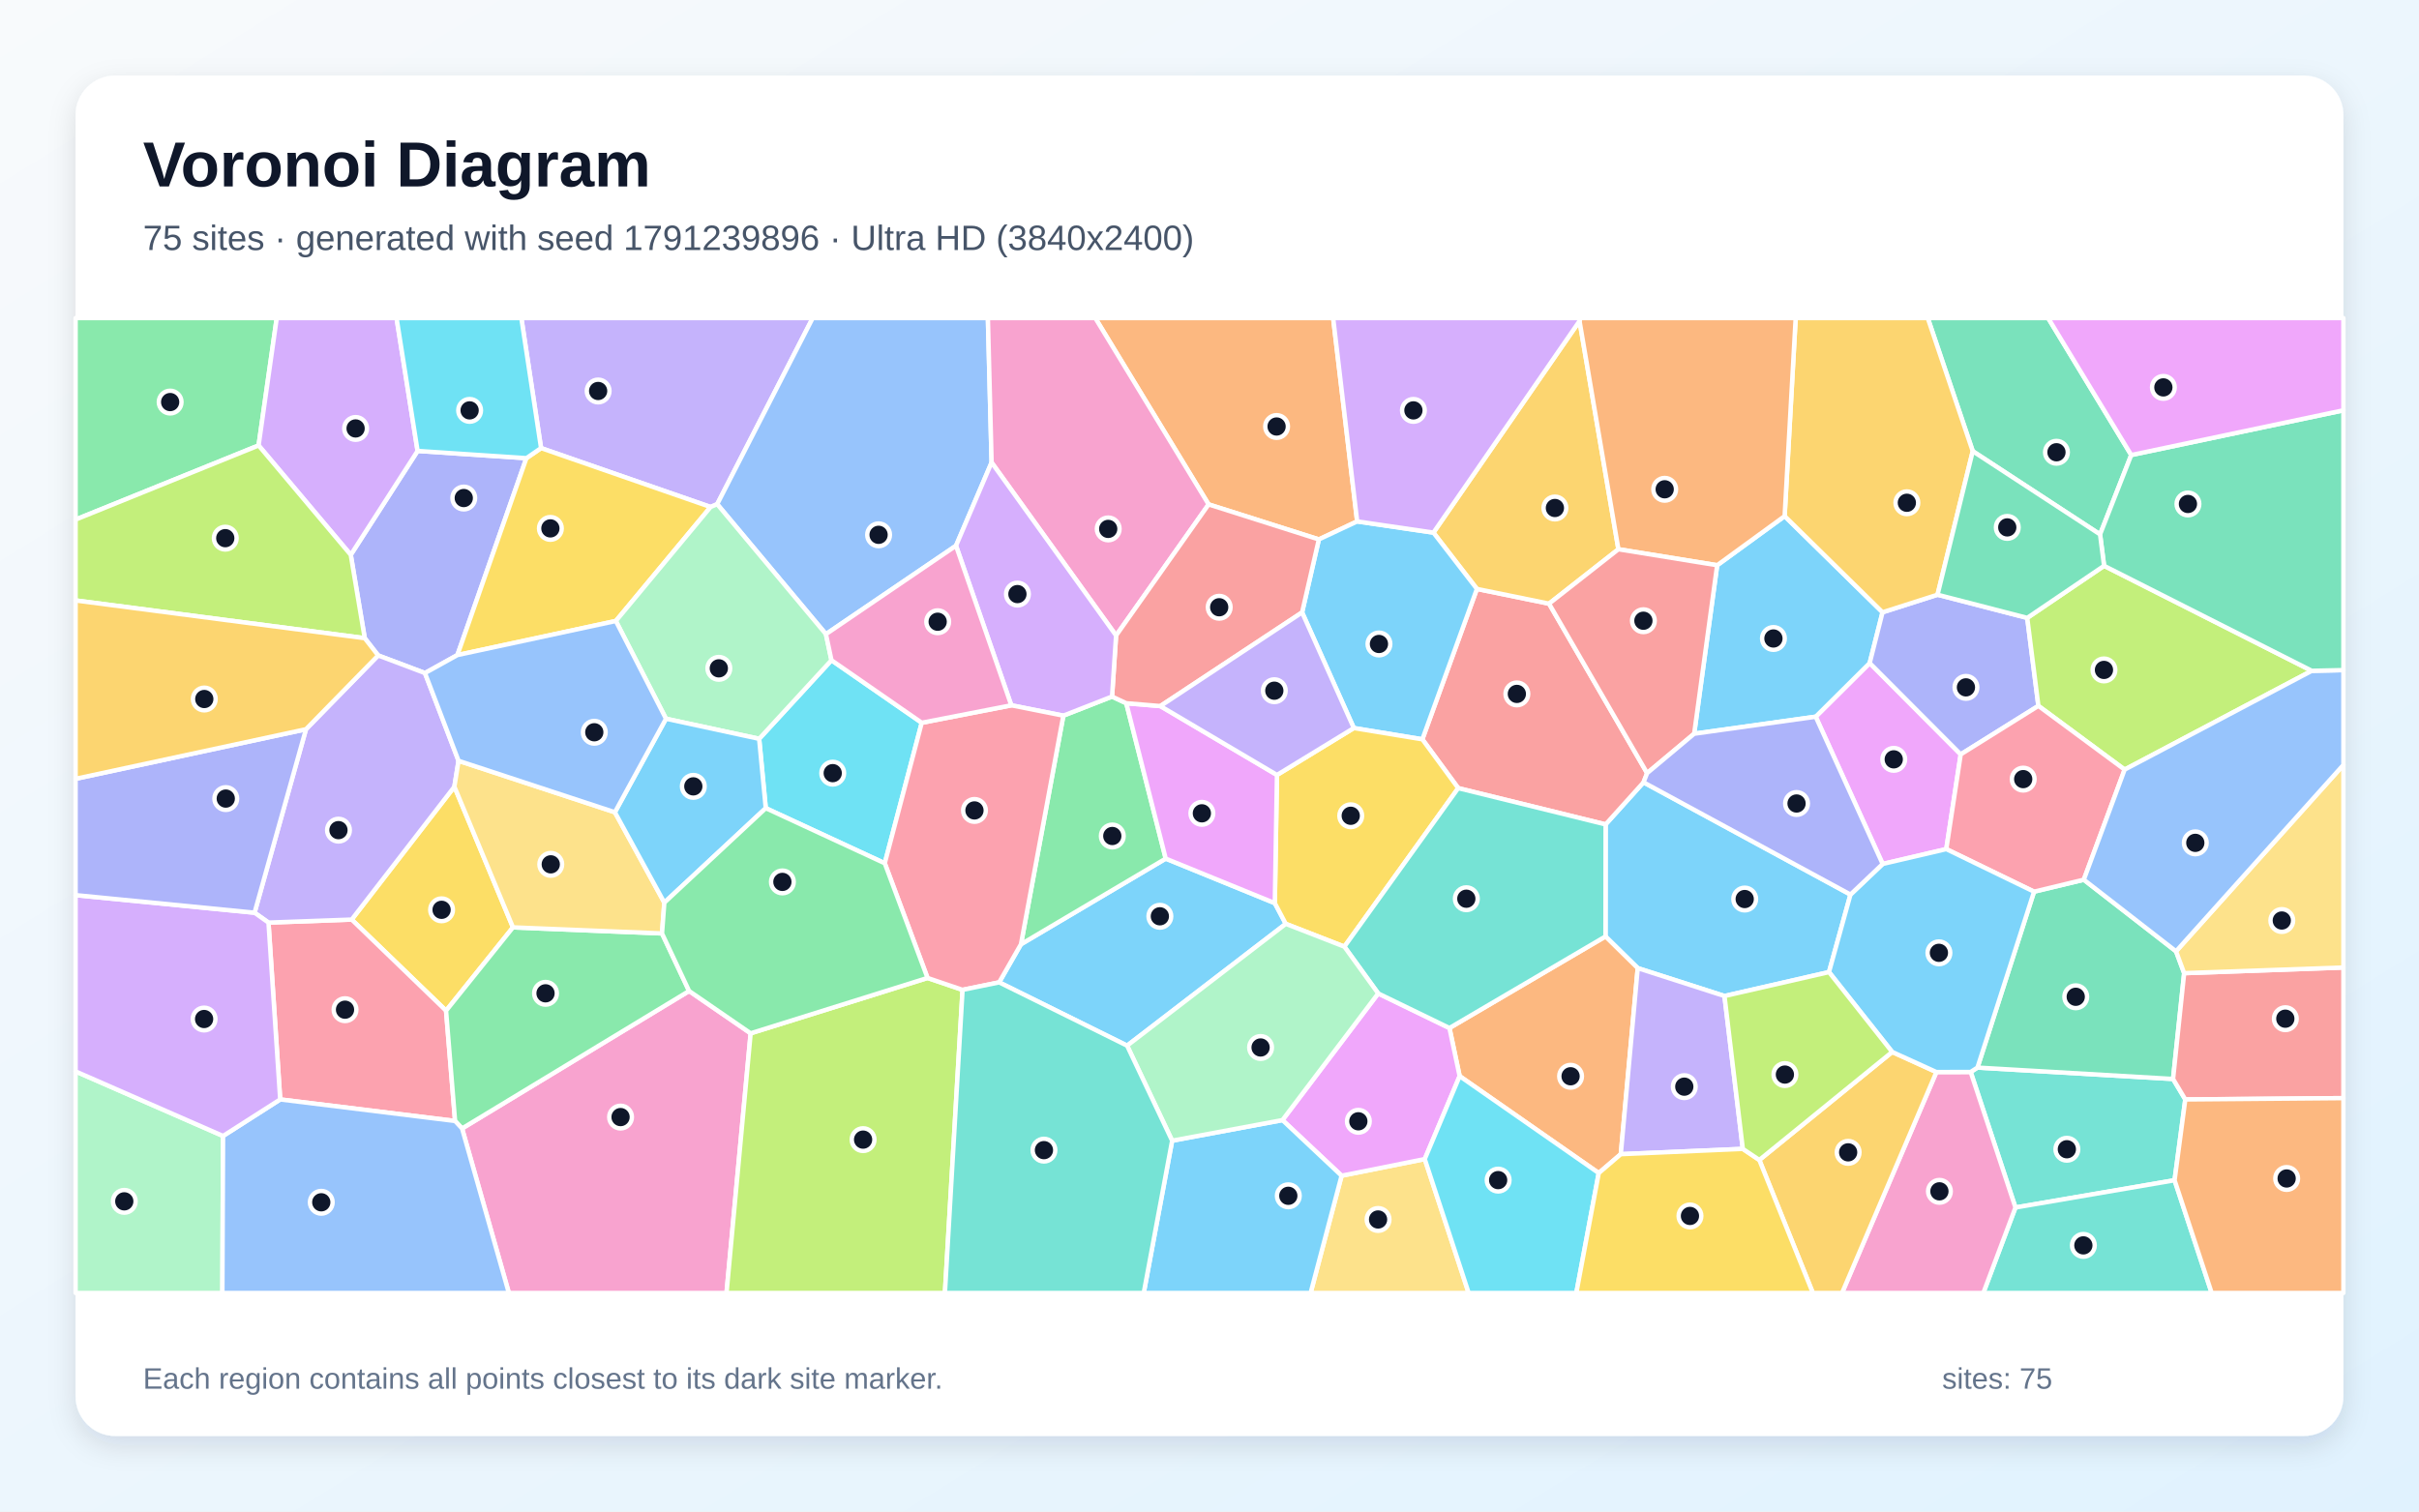
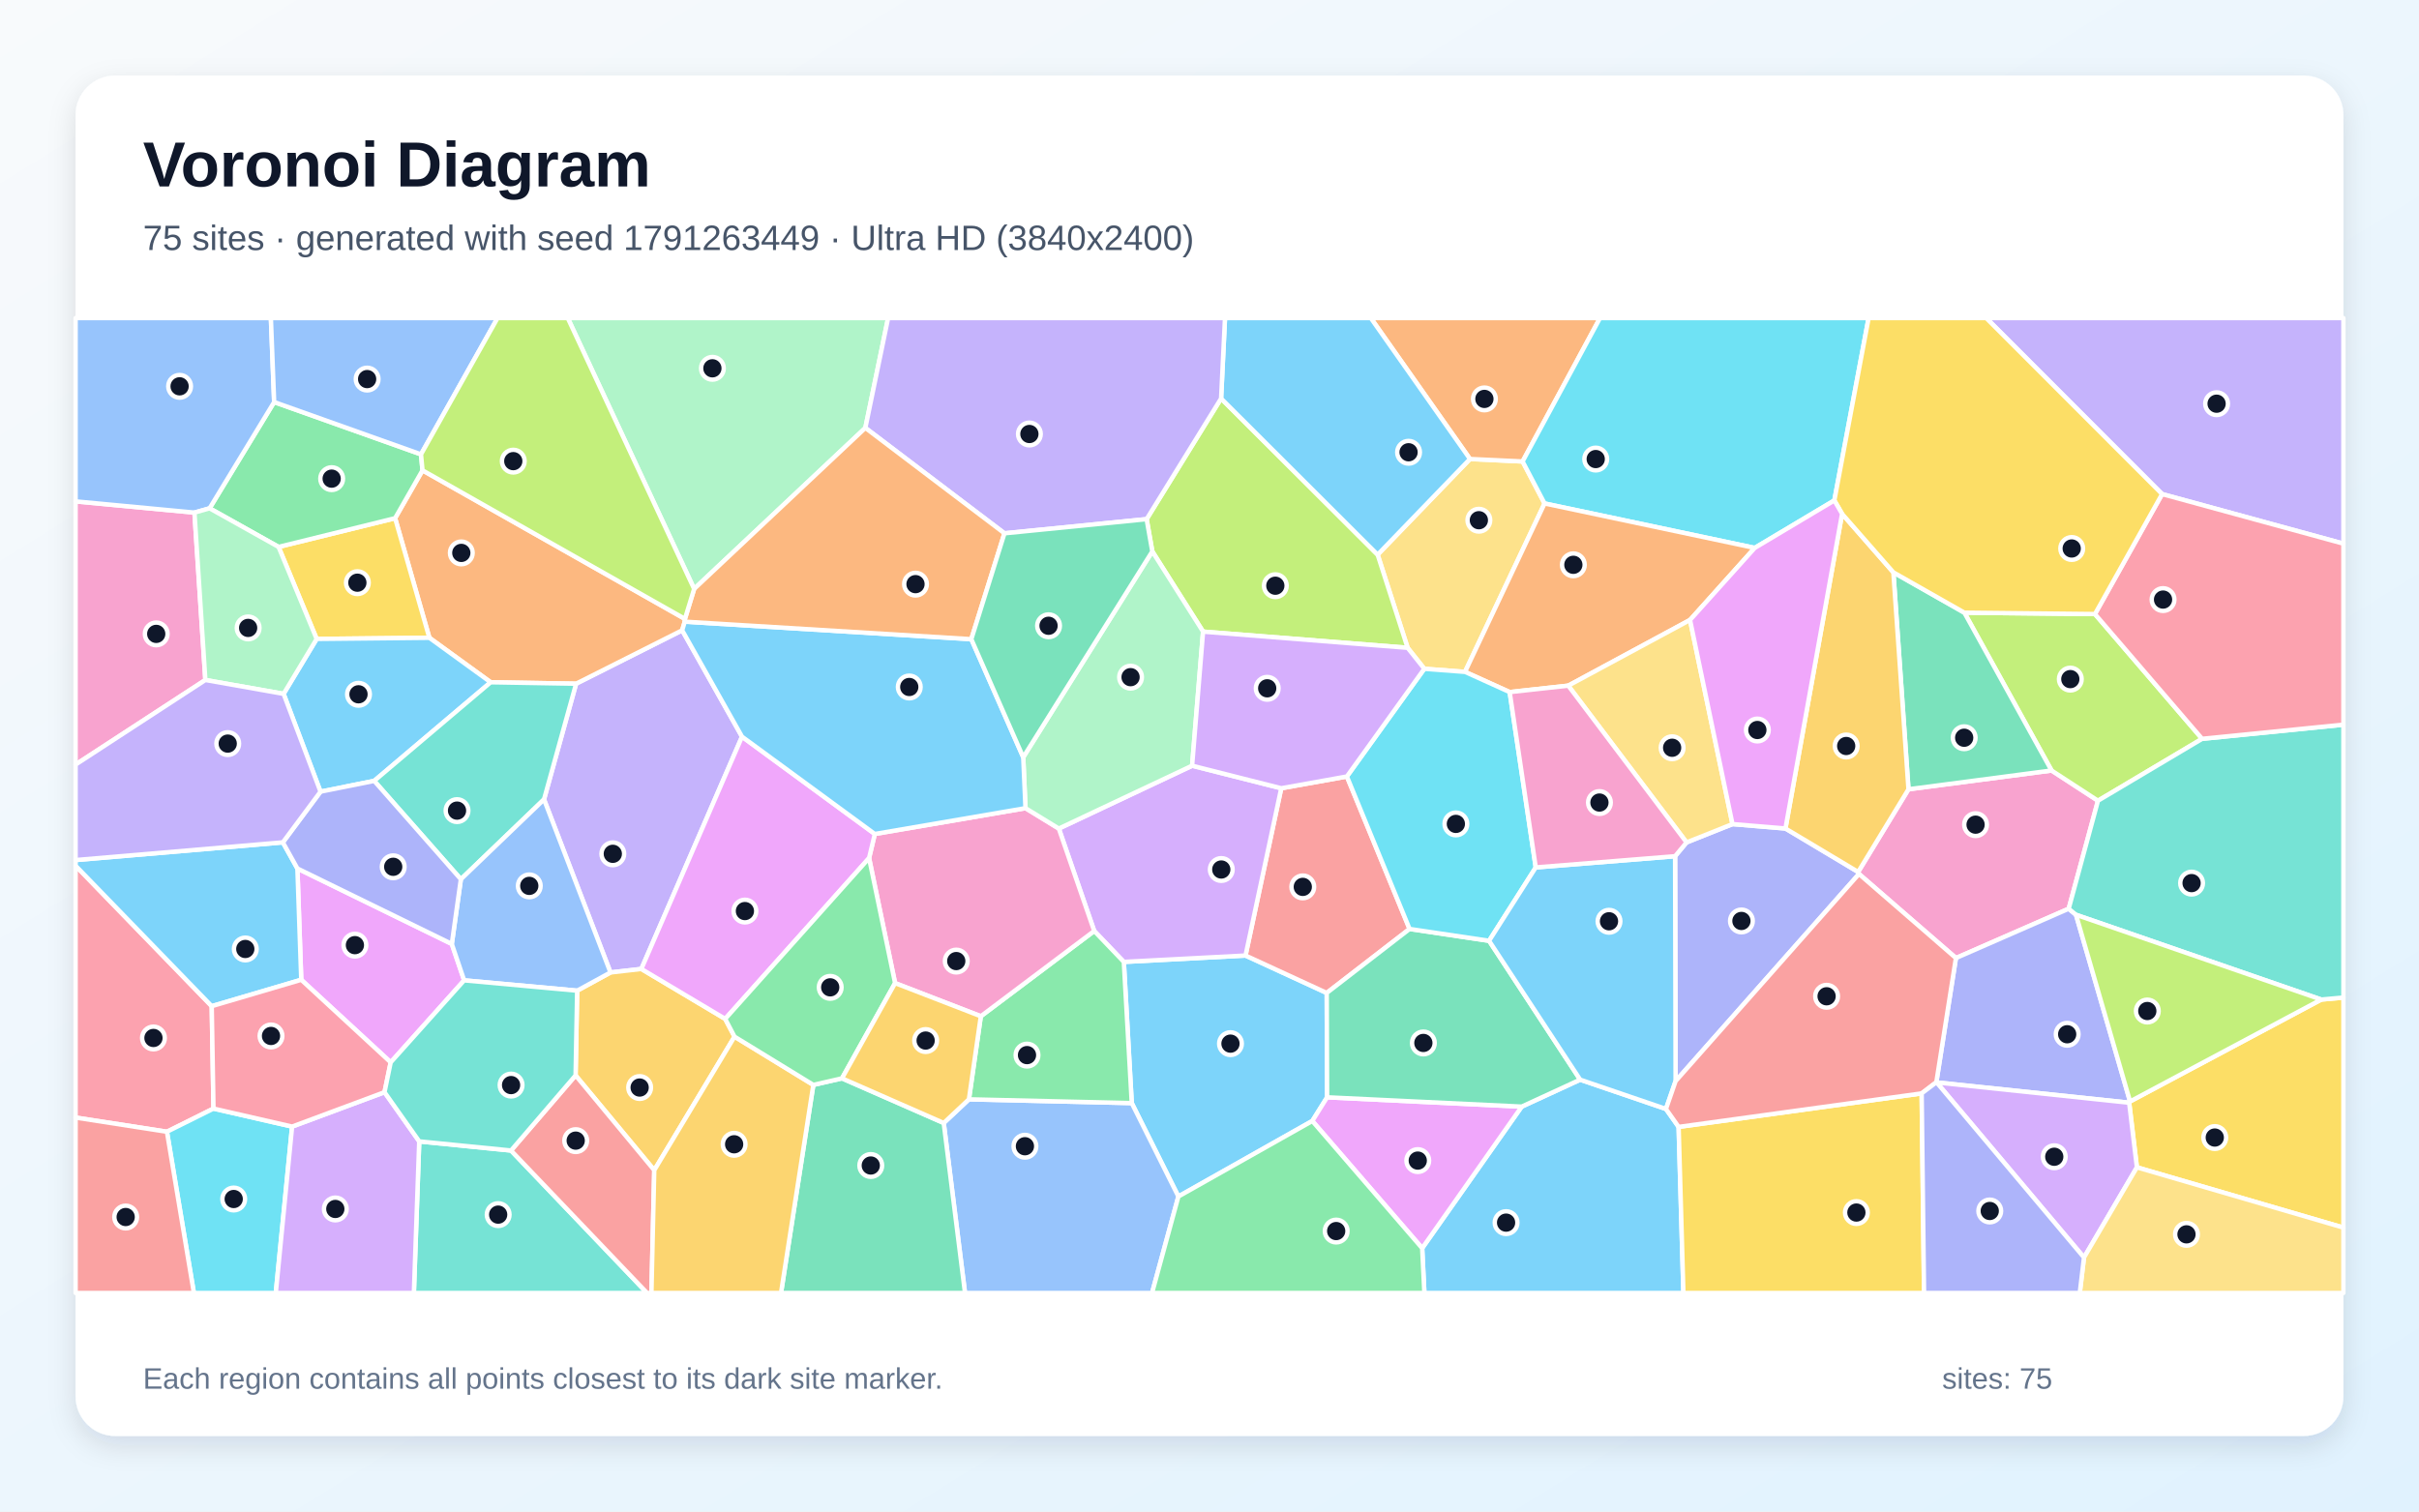
<svg xmlns="http://www.w3.org/2000/svg" width="3840" height="2400" viewBox="0 0 3840 2400" role="img" aria-labelledby="title description">
  <defs>
    <linearGradient id="background" x1="0" y1="0" x2="1" y2="1">
      <stop stop-color="#F8FAFC" />
      <stop offset="1" stop-color="#E0F2FE" />
    </linearGradient>
    <filter id="shadow" x="-5%" y="-5%" width="110%" height="110%">
      <feDropShadow dx="0" dy="15" stdDeviation="22" flood-color="#0F172A" flood-opacity=".12" />
    </filter>
  </defs>
  <rect width="3840" height="2400" fill="url(#background)" />
  <rect x="120" y="120" width="3600" height="2160" rx="63" fill="#FFFFFF" filter="url(#shadow)" />
  <g font-family="Arial, sans-serif">
    <text x="227" y="296" font-size="101" font-weight="700" fill="#0F172A">Voronoi Diagram</text>
-     <text x="227" y="397" font-size="56" fill="#475569">75 sites · generated with seed 1791239896 · Ultra HD (3840x2400)</text>
+     <text x="227" y="397" font-size="56" fill="#475569">75 sites · generated with seed 1791263449 · Ultra HD (3840x2400)</text>
  </g>
  <g stroke="#FFFFFF" stroke-width="7" stroke-linejoin="round">
-     <polygon points="2937.5,1420.4 2903.4,1543.5 2737.5,1581.5 2599.8,1537.2 2548.6,1486.9 2548.8,1309.0 2609.0,1242.2" fill="#38BDF8" fill-opacity="0.65" />
-     <polygon points="1138.5,800.5 1128.0,805.0 858.9,711.5 827.6,505.0 1290.1,505.0" fill="#A78BFA" fill-opacity="0.65" />
-     <polygon points="733.5,1791.8 1093.9,1573.5 1191.6,1640.7 1153.3,2053.0 807.8,2053.0" fill="#F472B6" fill-opacity="0.65" />
-     <polygon points="2154.4,827.9 2093.6,856.5 1918.6,800.9 1738.7,505.0 2116.3,505.0" fill="#FB923C" fill-opacity="0.65" />
-     <polygon points="814.3,1472.5 708.1,1604.8 558.3,1460.1 721.3,1249.1" fill="#FACC15" fill-opacity="0.65" />
-     <polygon points="410.5,707.3 120.0,825.0 120.0,505.0 439.3,505.0" fill="#4ADE80" fill-opacity="0.65" />
-     <polygon points="3469.0,1745.7 3452.0,1874.0 3199.4,1917.3 3128.3,1702.1 3139.1,1695.1 3449.6,1713.2" fill="#2DD4BF" fill-opacity="0.65" />
-     <polygon points="1574.1,734.3 1517.6,866.5 1311.1,1006.9 1138.5,800.5 1290.1,505.0 1568.2,505.0" fill="#60A5FA" fill-opacity="0.65" />
-     <polygon points="2882.3,1138.0 2968.0,1052.8 3112.5,1197.8 3089.6,1348.2 2988.6,1371.8" fill="#E879F9" fill-opacity="0.65" />
-     <polygon points="3383.2,722.5 3333.7,848.5 3131.6,716.4 3060.2,505.0 3251.3,505.0" fill="#34D399" fill-opacity="0.65" />
-     <polygon points="2314.8,1251.4 2257.9,1173.9 2344.5,935.1 2459.0,958.5 2614.7,1227.6 2609.0,1242.2 2548.8,1309.0" fill="#F87171" fill-opacity="0.65" />
-     <polygon points="835.6,727.5 726.1,1040.1 674.6,1068.7 600.3,1040.7 579.0,1013.3 556.8,881.0 662.9,716.0" fill="#818CF8" fill-opacity="0.65" />
-     <polygon points="2507.4,509.7 2569.1,872.1 2459.0,958.5 2344.5,935.1 2275.5,845.7" fill="#FBBF24" fill-opacity="0.65" />
-     <polygon points="1191.6,1640.7 1472.4,1552.8 1528.0,1571.7 1500.0,2053.0 1153.3,2053.0" fill="#A3E635" fill-opacity="0.65" />
-     <polygon points="662.9,716.0 556.8,881.0 410.5,707.3 439.3,505.0 629.5,505.0" fill="#C084FC" fill-opacity="0.65" />
-     <polygon points="444.8,1745.7 426.2,1464.9 558.3,1460.1 708.1,1604.8 722.4,1779.9" fill="#FB7185" fill-opacity="0.65" />
-     <polygon points="1463.2,1147.6 1404.5,1370.7 1215.6,1283.2 1205.1,1173.1 1319.9,1048.3" fill="#22D3EE" fill-opacity="0.65" />
-     <polygon points="120.0,1701.2 354.1,1803.7 353.0,2053.0 120.0,2053.0" fill="#86EFAC" fill-opacity="0.65" />
-     <polygon points="2129.7,1866.8 2261.7,1840.4 2331.4,2053.0 2080.5,2053.0" fill="#FCD34D" fill-opacity="0.65" />
-     <polygon points="2149.1,1156.0 2067.0,972.4 2093.6,856.5 2154.4,827.9 2275.5,845.7 2344.5,935.1 2257.9,1173.9" fill="#38BDF8" fill-opacity="0.65" />
-     <polygon points="2689.4,1165.0 2725.9,897.5 2833.0,819.5 2988.4,972.2 2968.0,1052.8 2882.3,1138.0" fill="#38BDF8" fill-opacity="0.65" />
-     <polygon points="485.7,1157.9 600.3,1040.7 674.6,1068.7 727.9,1208.0 721.3,1249.1 558.3,1460.1 426.2,1464.9 404.1,1449.2" fill="#A78BFA" fill-opacity="0.65" />
-     <polygon points="1771.7,1009.1 1574.1,734.3 1568.2,505.0 1738.7,505.0 1918.6,800.9" fill="#F472B6" fill-opacity="0.65" />
-     <polygon points="2572.9,1832.6 2537.9,1862.6 2317.1,1708.7 2300.9,1632.3 2548.6,1486.9 2599.8,1537.2" fill="#FB923C" fill-opacity="0.65" />
-     <polygon points="977.6,986.0 726.1,1040.1 835.6,727.5 858.9,711.5 1128.0,805.0" fill="#FACC15" fill-opacity="0.65" />
-     <polygon points="722.4,1779.9 708.1,1604.8 814.3,1472.5 1050.9,1482.1 1093.9,1573.5 733.5,1791.8" fill="#4ADE80" fill-opacity="0.65" />
-     <polygon points="3199.4,1917.3 3452.0,1874.0 3510.9,2053.0 3148.4,2053.0" fill="#2DD4BF" fill-opacity="0.65" />
-     <polygon points="354.1,1803.7 444.8,1745.7 722.4,1779.9 733.5,1791.8 807.8,2053.0 353.0,2053.0" fill="#60A5FA" fill-opacity="0.65" />
-     <polygon points="2187.8,1577.4 2300.9,1632.3 2317.1,1708.7 2261.7,1840.4 2129.7,1866.8 2035.8,1778.5" fill="#E879F9" fill-opacity="0.65" />
-     <polygon points="3228.9,1415.8 3307.9,1396.8 3454.3,1510.5 3467.2,1545.2 3449.6,1713.2 3139.1,1695.1" fill="#34D399" fill-opacity="0.65" />
-     <polygon points="3469.0,1745.7 3449.6,1713.2 3467.2,1545.2 3720.0,1536.2 3720.0,1743.6" fill="#F87171" fill-opacity="0.65" />
-     <polygon points="3218.1,981.1 3235.8,1120.8 3112.5,1197.8 2968.0,1052.8 2988.4,972.2 3075.7,944.3" fill="#818CF8" fill-opacity="0.65" />
-     <polygon points="3131.6,716.4 3075.7,944.3 2988.4,972.2 2833.0,819.5 2850.5,505.0 3060.2,505.0" fill="#FBBF24" fill-opacity="0.65" />
-     <polygon points="3340.1,898.4 3669.8,1065.1 3372.7,1222.0 3235.8,1120.8 3218.1,981.1" fill="#A3E635" fill-opacity="0.65" />
-     <polygon points="354.1,1803.7 120.0,1701.2 120.0,1421.3 404.1,1449.2 426.2,1464.9 444.8,1745.7" fill="#C084FC" fill-opacity="0.65" />
-     <polygon points="3372.7,1222.0 3307.9,1396.8 3228.9,1415.8 3089.6,1348.2 3112.5,1197.8 3235.8,1120.8" fill="#FB7185" fill-opacity="0.65" />
-     <polygon points="2261.7,1840.4 2317.1,1708.7 2537.9,1862.6 2502.3,2053.0 2331.4,2053.0" fill="#22D3EE" fill-opacity="0.65" />
-     <polygon points="1311.1,1006.9 1319.9,1048.3 1205.1,1173.1 1057.2,1141.2 977.6,986.0 1128.0,805.0 1138.5,800.5" fill="#86EFAC" fill-opacity="0.65" />
-     <polygon points="3467.2,1545.2 3454.3,1510.5 3720.0,1214.5 3720.0,1536.2" fill="#FCD34D" fill-opacity="0.65" />
-     <polygon points="1860.7,1811.2 2035.8,1778.5 2129.7,1866.8 2080.5,2053.0 1815.6,2053.0" fill="#38BDF8" fill-opacity="0.65" />
-     <polygon points="1586.1,1559.8 1620.7,1499.3 1850.5,1363.3 2023.7,1434.0 2041.1,1466.9 1789.2,1660.3" fill="#38BDF8" fill-opacity="0.65" />
-     <polygon points="2766.6,1824.2 2572.9,1832.6 2599.8,1537.2 2737.5,1581.5" fill="#A78BFA" fill-opacity="0.65" />
-     <polygon points="3073.9,1702.2 3128.3,1702.1 3199.4,1917.3 3148.4,2053.0 2924.1,2053.0" fill="#F472B6" fill-opacity="0.65" />
-     <polygon points="3452.0,1874.0 3469.0,1745.7 3720.0,1743.6 3720.0,2053.0 3510.9,2053.0" fill="#FB923C" fill-opacity="0.65" />
-     <polygon points="2134.1,1503.1 2041.1,1466.9 2023.7,1434.0 2027.1,1230.5 2149.1,1156.0 2257.9,1173.9 2314.8,1251.4" fill="#FACC15" fill-opacity="0.65" />
-     <polygon points="1688.0,1136.3 1765.3,1106.0 1787.9,1116.6 1850.5,1363.3 1620.7,1499.3" fill="#4ADE80" fill-opacity="0.65" />
-     <polygon points="2300.9,1632.3 2187.8,1577.4 2134.1,1503.1 2314.8,1251.4 2548.8,1309.0 2548.6,1486.9" fill="#2DD4BF" fill-opacity="0.65" />
-     <polygon points="3454.3,1510.5 3307.9,1396.8 3372.7,1222.0 3669.8,1065.1 3720.0,1064.0 3720.0,1214.5" fill="#60A5FA" fill-opacity="0.65" />
-     <polygon points="1842.0,1121.1 2027.1,1230.5 2023.7,1434.0 1850.5,1363.3 1787.9,1116.6" fill="#E879F9" fill-opacity="0.65" />
-     <polygon points="3669.8,1065.1 3340.1,898.4 3333.7,848.5 3383.2,722.5 3720.0,651.5 3720.0,1064.0" fill="#34D399" fill-opacity="0.65" />
-     <polygon points="2067.0,972.4 1842.0,1121.1 1787.9,1116.6 1765.3,1106.0 1771.7,1009.1 1918.6,800.9 2093.6,856.5" fill="#F87171" fill-opacity="0.65" />
-     <polygon points="485.7,1157.9 404.1,1449.2 120.0,1421.3 120.0,1236.6" fill="#818CF8" fill-opacity="0.65" />
-     <polygon points="2792.8,1841.8 3003.7,1670.3 3073.9,1702.2 2924.1,2053.0 2877.8,2053.0" fill="#FBBF24" fill-opacity="0.65" />
-     <polygon points="556.8,881.0 579.0,1013.3 120.0,953.4 120.0,825.0 410.5,707.3" fill="#A3E635" fill-opacity="0.65" />
-     <polygon points="1771.7,1009.1 1765.3,1106.0 1688.0,1136.3 1605.4,1119.9 1517.6,866.5 1574.1,734.3" fill="#C084FC" fill-opacity="0.65" />
-     <polygon points="1605.4,1119.9 1688.0,1136.3 1620.7,1499.3 1586.1,1559.8 1528.0,1571.7 1472.4,1552.8 1404.5,1370.7 1463.2,1147.6" fill="#FB7185" fill-opacity="0.65" />
-     <polygon points="835.6,727.5 662.9,716.0 629.5,505.0 827.6,505.0 858.9,711.5" fill="#22D3EE" fill-opacity="0.65" />
-     <polygon points="2134.1,1503.1 2187.8,1577.4 2035.8,1778.5 1860.7,1811.2 1789.2,1660.3 2041.1,1466.9" fill="#86EFAC" fill-opacity="0.65" />
-     <polygon points="727.9,1208.0 976.1,1289.7 1054.6,1433.2 1050.9,1482.1 814.3,1472.5 721.3,1249.1" fill="#FCD34D" fill-opacity="0.65" />
-     <polygon points="3228.9,1415.8 3139.1,1695.1 3128.3,1702.1 3073.9,1702.2 3003.7,1670.3 2903.4,1543.5 2937.5,1420.4 2988.6,1371.8 3089.6,1348.2" fill="#38BDF8" fill-opacity="0.65" />
-     <polygon points="1057.2,1141.2 1205.1,1173.1 1215.6,1283.2 1054.6,1433.2 976.1,1289.7" fill="#38BDF8" fill-opacity="0.65" />
-     <polygon points="2027.1,1230.5 1842.0,1121.1 2067.0,972.4 2149.1,1156.0" fill="#A78BFA" fill-opacity="0.65" />
-     <polygon points="1605.4,1119.9 1463.2,1147.6 1319.9,1048.3 1311.1,1006.9 1517.6,866.5" fill="#F472B6" fill-opacity="0.65" />
-     <polygon points="2833.0,819.5 2725.9,897.5 2569.1,872.1 2507.4,509.7 2508.9,505.0 2850.5,505.0" fill="#FB923C" fill-opacity="0.65" />
-     <polygon points="2537.9,1862.6 2572.9,1832.6 2766.6,1824.2 2792.8,1841.8 2877.8,2053.0 2502.3,2053.0" fill="#FACC15" fill-opacity="0.65" />
-     <polygon points="1054.6,1433.2 1215.6,1283.2 1404.5,1370.7 1472.4,1552.8 1191.6,1640.7 1093.9,1573.5 1050.9,1482.1" fill="#4ADE80" fill-opacity="0.65" />
-     <polygon points="1528.0,1571.7 1586.1,1559.8 1789.2,1660.3 1860.7,1811.2 1815.6,2053.0 1500.0,2053.0" fill="#2DD4BF" fill-opacity="0.65" />
-     <polygon points="977.6,986.0 1057.2,1141.2 976.1,1289.7 727.9,1208.0 674.6,1068.7 726.1,1040.1" fill="#60A5FA" fill-opacity="0.65" />
-     <polygon points="3383.2,722.5 3251.3,505.0 3720.0,505.0 3720.0,651.5" fill="#E879F9" fill-opacity="0.65" />
-     <polygon points="3340.1,898.4 3218.1,981.1 3075.7,944.3 3131.6,716.4 3333.7,848.5" fill="#34D399" fill-opacity="0.65" />
-     <polygon points="2614.7,1227.6 2459.0,958.5 2569.1,872.1 2725.9,897.5 2689.4,1165.0" fill="#F87171" fill-opacity="0.65" />
-     <polygon points="2614.7,1227.6 2689.4,1165.0 2882.3,1138.0 2988.6,1371.8 2937.5,1420.4 2609.0,1242.2" fill="#818CF8" fill-opacity="0.65" />
-     <polygon points="579.0,1013.3 600.3,1040.7 485.7,1157.9 120.0,1236.6 120.0,953.4" fill="#FBBF24" fill-opacity="0.65" />
-     <polygon points="3003.7,1670.3 2792.8,1841.8 2766.6,1824.2 2737.5,1581.5 2903.4,1543.5" fill="#A3E635" fill-opacity="0.65" />
-     <polygon points="2507.4,509.7 2275.5,845.7 2154.4,827.9 2116.3,505.0 2508.9,505.0" fill="#C084FC" fill-opacity="0.65" />
+     <polygon points="2106.7,1742.3 2083.2,1779.9 1870.6,1899.8 1796.6,1751.5 1784.0,1527.3 1977.2,1517.2 2106.1,1576.6" fill="#38BDF8" fill-opacity="0.65" />
+     <polygon points="1177.9,1169.7 1018.1,1538.5 969.1,1544.1 863.6,1269.3 914.5,1085.6 1082.9,1000.8" fill="#A78BFA" fill-opacity="0.65" />
+     <polygon points="2951.0,1387.7 2949.7,1384.5 3029.6,1253.2 3256.7,1223.4 3330.4,1271.4 3283.9,1442.9 3104.9,1521.2" fill="#F472B6" fill-opacity="0.65" />
+     <polygon points="1087.3,982.7 1087.0,987.1 1082.9,1000.8 914.5,1085.6 778.9,1083.3 681.6,1012.7 627.2,822.8 670.7,746.8" fill="#FB923C" fill-opacity="0.65" />
+     <polygon points="442.2,868.4 627.2,822.8 681.6,1012.7 502.7,1014.5" fill="#FACC15" fill-opacity="0.65" />
+     <polygon points="668.3,721.4 670.7,746.8 627.2,822.8 442.2,868.4 332.7,807.1 435.2,638.4" fill="#4ADE80" fill-opacity="0.65" />
+     <polygon points="665.5,1812.3 811.2,1826.8 1027.2,2053.0 657.0,2053.0" fill="#2DD4BF" fill-opacity="0.65" />
+     <polygon points="1498.1,1783.1 1538.1,1745.5 1796.6,1751.5 1870.6,1899.8 1828.8,2053.0 1531.9,2053.0" fill="#60A5FA" fill-opacity="0.65" />
+     <polygon points="717.2,1498.8 736.8,1556.6 620.2,1686.8 478.2,1555.7 472.1,1379.0" fill="#E879F9" fill-opacity="0.65" />
+     <polygon points="1291.1,1722.6 1336.6,1712.2 1498.1,1783.1 1531.9,2053.0 1239.8,2053.0" fill="#34D399" fill-opacity="0.65" />
+     <polygon points="2138.1,1232.9 2237.6,1475.0 2106.1,1576.6 1977.2,1517.2 2033.9,1251.6" fill="#F87171" fill-opacity="0.65" />
+     <polygon points="3074.3,1718.7 3073.8,1718.4 3104.9,1521.2 3283.9,1442.9 3295.5,1452.5 3381.3,1748.9 3379.9,1750.9" fill="#818CF8" fill-opacity="0.65" />
+     <polygon points="1166.0,1646.0 1038.6,1858.1 913.7,1707.5 916.2,1573.0 969.1,1544.1 1018.1,1538.5 1151.2,1617.8" fill="#FBBF24" fill-opacity="0.65" />
+     <polygon points="3325.6,975.0 3495.7,1173.1 3330.4,1271.4 3256.7,1223.4 3118.3,972.8" fill="#A3E635" fill-opacity="0.65" />
+     <polygon points="1680.8,1315.6 1892.4,1215.8 2033.9,1251.6 1977.2,1517.2 1784.0,1527.3 1737.0,1478.2" fill="#C084FC" fill-opacity="0.65" />
+     <polygon points="336.1,1597.6 338.9,1760.2 265.0,1797.0 120.0,1774.5 120.0,1374.6" fill="#FB7185" fill-opacity="0.65" />
+     <polygon points="265.0,1797.0 338.9,1760.2 463.7,1788.8 437.8,2053.0 307.8,2053.0" fill="#22D3EE" fill-opacity="0.65" />
+     <polygon points="1373.7,679.4 1101.9,935.1 901.3,505.0 1409.8,505.0" fill="#86EFAC" fill-opacity="0.65" />
+     <polygon points="2261.0,1061.9 2234.5,1028.6 2186.9,880.7 2333.5,728.8 2417.0,732.7 2451.9,799.4 2325.6,1066.8" fill="#FCD34D" fill-opacity="0.65" />
+     <polygon points="2257.6,1981.9 2415.6,1757.1 2508.4,1714.3 2644.6,1760.8 2664.7,1789.3 2672.3,2053.0 2261.1,2053.0" fill="#38BDF8" fill-opacity="0.65" />
+     <polygon points="594.0,1239.9 508.8,1257.0 450.2,1101.7 502.7,1014.5 681.6,1012.7 778.9,1083.3" fill="#38BDF8" fill-opacity="0.65" />
+     <polygon points="3432.2,784.5 3153.0,505.0 3720.0,505.0 3720.0,863.2" fill="#A78BFA" fill-opacity="0.65" />
+     <polygon points="326.0,1079.7 120.0,1214.0 120.0,796.1 308.7,813.9" fill="#F472B6" fill-opacity="0.65" />
+     <polygon points="2417.0,732.7 2333.5,728.8 2176.1,505.0 2539.9,505.0" fill="#FB923C" fill-opacity="0.65" />
+     <polygon points="3392.2,1853.5 3379.9,1750.9 3381.3,1748.9 3684.8,1587.1 3720.0,1583.9 3720.0,1949.2" fill="#FACC15" fill-opacity="0.65" />
+     <polygon points="1538.1,1745.5 1557.0,1613.6 1737.0,1478.2 1784.0,1527.3 1796.6,1751.5" fill="#4ADE80" fill-opacity="0.65" />
+     <polygon points="3684.8,1587.1 3295.5,1452.5 3283.9,1442.9 3330.4,1271.4 3495.7,1173.1 3720.0,1150.6 3720.0,1583.9" fill="#2DD4BF" fill-opacity="0.65" />
+     <polygon points="435.2,638.4 332.7,807.1 308.7,813.9 120.0,796.1 120.0,505.0 430.0,505.0" fill="#60A5FA" fill-opacity="0.65" />
+     <polygon points="2083.2,1779.9 2106.7,1742.3 2415.6,1757.1 2257.6,1981.9" fill="#E879F9" fill-opacity="0.65" />
+     <polygon points="3005.6,908.8 3118.3,972.8 3256.7,1223.4 3029.6,1253.2" fill="#34D399" fill-opacity="0.65" />
+     <polygon points="811.2,1826.8 913.7,1707.5 1038.6,1858.1 1034.1,2053.0 1027.2,2053.0" fill="#F87171" fill-opacity="0.65" />
+     <polygon points="2659.9,1716.6 2659.1,1359.5 2677.3,1337.6 2750.2,1308.5 2834.3,1315.5 2949.7,1384.5 2951.0,1387.7" fill="#818CF8" fill-opacity="0.65" />
+     <polygon points="2834.3,1315.5 2924.2,815.9 3005.6,908.8 3029.6,1253.2 2949.7,1384.5" fill="#FBBF24" fill-opacity="0.65" />
+     <polygon points="1909.8,1002.9 1829.2,875.5 1820.2,824.3 1938.4,632.7 2186.9,880.7 2234.5,1028.6" fill="#A3E635" fill-opacity="0.65" />
+     <polygon points="3074.3,1718.7 3379.9,1750.9 3392.2,1853.5 3308.2,1996.7" fill="#C084FC" fill-opacity="0.65" />
+     <polygon points="3495.7,1173.1 3325.6,975.0 3432.2,784.5 3720.0,863.2 3720.0,1150.6" fill="#FB7185" fill-opacity="0.65" />
+     <polygon points="2911.9,794.6 2785.5,870.0 2451.9,799.4 2417.0,732.7 2539.9,505.0 2966.3,505.0" fill="#22D3EE" fill-opacity="0.65" />
+     <polygon points="450.2,1101.7 326.0,1079.7 308.7,813.9 332.7,807.1 442.2,868.4 502.7,1014.5" fill="#86EFAC" fill-opacity="0.65" />
+     <polygon points="3308.2,1996.7 3392.2,1853.5 3720.0,1949.2 3720.0,2053.0 3301.5,2053.0" fill="#FCD34D" fill-opacity="0.65" />
+     <polygon points="336.1,1597.6 120.0,1374.6 120.0,1365.6 449.0,1337.5 472.1,1379.0 478.2,1555.7" fill="#38BDF8" fill-opacity="0.65" />
+     <polygon points="2333.5,728.8 2186.9,880.7 1938.4,632.7 1944.6,505.0 2176.1,505.0" fill="#38BDF8" fill-opacity="0.65" />
+     <polygon points="1938.4,632.7 1820.2,824.3 1594.5,846.8 1373.7,679.4 1409.8,505.0 1944.6,505.0" fill="#A78BFA" fill-opacity="0.65" />
+     <polygon points="1557.0,1613.6 1420.9,1561.0 1379.6,1362.5 1388.7,1324.2 1627.9,1283.2 1680.8,1315.6 1737.0,1478.2" fill="#F472B6" fill-opacity="0.65" />
+     <polygon points="2785.5,870.0 2682.8,984.4 2489.5,1088.7 2396.5,1098.9 2325.6,1066.8 2451.9,799.4" fill="#FB923C" fill-opacity="0.65" />
+     <polygon points="3432.2,784.5 3325.6,975.0 3118.3,972.8 3005.6,908.8 2924.2,815.9 2911.9,794.6 2966.3,505.0 3153.0,505.0" fill="#FACC15" fill-opacity="0.65" />
+     <polygon points="1870.6,1899.8 2083.2,1779.9 2257.6,1981.9 2261.1,2053.0 1828.8,2053.0" fill="#4ADE80" fill-opacity="0.65" />
+     <polygon points="731.6,1396.1 594.0,1239.9 778.9,1083.3 914.5,1085.6 863.6,1269.3" fill="#2DD4BF" fill-opacity="0.65" />
+     <polygon points="916.2,1573.0 736.8,1556.6 717.2,1498.8 731.6,1396.1 863.6,1269.3 969.1,1544.1" fill="#60A5FA" fill-opacity="0.65" />
+     <polygon points="1388.7,1324.2 1379.6,1362.5 1151.2,1617.8 1018.1,1538.5 1177.9,1169.7" fill="#E879F9" fill-opacity="0.65" />
+     <polygon points="2363.8,1493.8 2508.4,1714.3 2415.6,1757.1 2106.7,1742.3 2106.1,1576.6 2237.6,1475.0" fill="#34D399" fill-opacity="0.65" />
+     <polygon points="120.0,1774.5 265.0,1797.0 307.8,2053.0 120.0,2053.0" fill="#F87171" fill-opacity="0.65" />
+     <polygon points="717.2,1498.8 472.1,1379.0 449.0,1337.5 508.8,1257.0 594.0,1239.9 731.6,1396.1" fill="#818CF8" fill-opacity="0.65" />
+     <polygon points="1038.6,1858.1 1166.0,1646.0 1291.1,1722.6 1239.8,2053.0 1034.1,2053.0" fill="#FBBF24" fill-opacity="0.65" />
+     <polygon points="3684.8,1587.1 3381.3,1748.9 3295.5,1452.5" fill="#A3E635" fill-opacity="0.65" />
+     <polygon points="463.7,1788.8 610.4,1734.2 665.5,1812.3 657.0,2053.0 437.8,2053.0" fill="#C084FC" fill-opacity="0.65" />
+     <polygon points="610.4,1734.2 463.7,1788.8 338.9,1760.2 336.1,1597.6 478.2,1555.7 620.2,1686.8" fill="#FB7185" fill-opacity="0.65" />
+     <polygon points="2396.5,1098.9 2437.9,1377.3 2363.8,1493.8 2237.6,1475.0 2138.1,1232.9 2261.0,1061.9 2325.6,1066.8" fill="#22D3EE" fill-opacity="0.65" />
+     <polygon points="1624.3,1202.4 1829.2,875.5 1909.8,1002.9 1892.4,1215.8 1680.8,1315.6 1627.9,1283.2" fill="#86EFAC" fill-opacity="0.65" />
+     <polygon points="2489.5,1088.7 2682.8,984.4 2750.2,1308.5 2677.3,1337.6" fill="#FCD34D" fill-opacity="0.65" />
+     <polygon points="2437.9,1377.3 2659.1,1359.5 2659.9,1716.6 2644.6,1760.8 2508.4,1714.3 2363.8,1493.8" fill="#38BDF8" fill-opacity="0.65" />
+     <polygon points="1541.9,1014.9 1624.3,1202.4 1627.9,1283.2 1388.7,1324.2 1177.9,1169.7 1082.9,1000.8 1087.0,987.1" fill="#38BDF8" fill-opacity="0.65" />
+     <polygon points="326.0,1079.7 450.2,1101.7 508.8,1257.0 449.0,1337.5 120.0,1365.6 120.0,1214.0" fill="#A78BFA" fill-opacity="0.65" />
+     <polygon points="2437.9,1377.3 2396.5,1098.9 2489.5,1088.7 2677.3,1337.6 2659.1,1359.5" fill="#F472B6" fill-opacity="0.65" />
+     <polygon points="1594.5,846.8 1541.9,1014.9 1087.0,987.1 1087.3,982.7 1101.9,935.1 1373.7,679.4" fill="#FB923C" fill-opacity="0.65" />
+     <polygon points="2664.7,1789.3 3050.5,1736.1 3054.3,2053.0 2672.3,2053.0" fill="#FACC15" fill-opacity="0.65" />
+     <polygon points="1379.6,1362.5 1420.9,1561.0 1336.6,1712.2 1291.1,1722.6 1166.0,1646.0 1151.2,1617.8" fill="#4ADE80" fill-opacity="0.65" />
+     <polygon points="916.2,1573.0 913.7,1707.5 811.2,1826.8 665.5,1812.3 610.4,1734.2 620.2,1686.8 736.8,1556.6" fill="#2DD4BF" fill-opacity="0.65" />
+     <polygon points="668.3,721.4 435.2,638.4 430.0,505.0 789.8,505.0" fill="#60A5FA" fill-opacity="0.65" />
+     <polygon points="2682.8,984.4 2785.5,870.0 2911.9,794.6 2924.2,815.9 2834.3,1315.5 2750.2,1308.5" fill="#E879F9" fill-opacity="0.65" />
+     <polygon points="1541.9,1014.9 1594.5,846.8 1820.2,824.3 1829.2,875.5 1624.3,1202.4" fill="#34D399" fill-opacity="0.65" />
+     <polygon points="3050.5,1736.1 2664.7,1789.3 2644.6,1760.8 2659.9,1716.6 2951.0,1387.7 3104.9,1521.2 3073.8,1718.4" fill="#F87171" fill-opacity="0.65" />
+     <polygon points="3050.5,1736.1 3073.8,1718.4 3074.3,1718.7 3308.2,1996.7 3301.5,2053.0 3054.3,2053.0" fill="#818CF8" fill-opacity="0.65" />
+     <polygon points="1420.9,1561.0 1557.0,1613.6 1538.1,1745.5 1498.1,1783.1 1336.6,1712.2" fill="#FBBF24" fill-opacity="0.65" />
+     <polygon points="1101.9,935.1 1087.3,982.7 670.7,746.8 668.3,721.4 789.8,505.0 901.3,505.0" fill="#A3E635" fill-opacity="0.65" />
+     <polygon points="1909.8,1002.9 2234.5,1028.6 2261.0,1061.9 2138.1,1232.9 2033.9,1251.6 1892.4,1215.8" fill="#C084FC" fill-opacity="0.65" />
  </g>
  <g>
-     <circle cx="2769.6" cy="1427.5" r="18" fill="#0F172A" stroke="#FFFFFF" stroke-width="7" />
-     <circle cx="949.5" cy="620.8" r="18" fill="#0F172A" stroke="#FFFFFF" stroke-width="7" />
-     <circle cx="985.1" cy="1773.7" r="18" fill="#0F172A" stroke="#FFFFFF" stroke-width="7" />
-     <circle cx="2026.5" cy="677.2" r="18" fill="#0F172A" stroke="#FFFFFF" stroke-width="7" />
-     <circle cx="701.0" cy="1444.6" r="18" fill="#0F172A" stroke="#FFFFFF" stroke-width="7" />
-     <circle cx="270.1" cy="638.4" r="18" fill="#0F172A" stroke="#FFFFFF" stroke-width="7" />
-     <circle cx="3281.0" cy="1824.8" r="18" fill="#0F172A" stroke="#FFFFFF" stroke-width="7" />
-     <circle cx="1394.7" cy="849.2" r="18" fill="#0F172A" stroke="#FFFFFF" stroke-width="7" />
-     <circle cx="3006.2" cy="1205.7" r="18" fill="#0F172A" stroke="#FFFFFF" stroke-width="7" />
-     <circle cx="3264.5" cy="718.1" r="18" fill="#0F172A" stroke="#FFFFFF" stroke-width="7" />
-     <circle cx="2407.9" cy="1101.8" r="18" fill="#0F172A" stroke="#FFFFFF" stroke-width="7" />
-     <circle cx="736.2" cy="790.8" r="18" fill="#0F172A" stroke="#FFFFFF" stroke-width="7" />
-     <circle cx="2468.3" cy="806.6" r="18" fill="#0F172A" stroke="#FFFFFF" stroke-width="7" />
-     <circle cx="1370.1" cy="1809.5" r="18" fill="#0F172A" stroke="#FFFFFF" stroke-width="7" />
-     <circle cx="564.5" cy="680.3" r="18" fill="#0F172A" stroke="#FFFFFF" stroke-width="7" />
-     <circle cx="547.7" cy="1603.2" r="18" fill="#0F172A" stroke="#FFFFFF" stroke-width="7" />
-     <circle cx="1321.9" cy="1227.6" r="18" fill="#0F172A" stroke="#FFFFFF" stroke-width="7" />
-     <circle cx="197.3" cy="1907.5" r="18" fill="#0F172A" stroke="#FFFFFF" stroke-width="7" />
-     <circle cx="2187.6" cy="1936.3" r="18" fill="#0F172A" stroke="#FFFFFF" stroke-width="7" />
-     <circle cx="2189.0" cy="1022.5" r="18" fill="#0F172A" stroke="#FFFFFF" stroke-width="7" />
-     <circle cx="2815.2" cy="1013.8" r="18" fill="#0F172A" stroke="#FFFFFF" stroke-width="7" />
-     <circle cx="537.3" cy="1318.1" r="18" fill="#0F172A" stroke="#FFFFFF" stroke-width="7" />
-     <circle cx="1759.2" cy="839.8" r="18" fill="#0F172A" stroke="#FFFFFF" stroke-width="7" />
-     <circle cx="2493.2" cy="1708.9" r="18" fill="#0F172A" stroke="#FFFFFF" stroke-width="7" />
-     <circle cx="873.7" cy="839.0" r="18" fill="#0F172A" stroke="#FFFFFF" stroke-width="7" />
-     <circle cx="866.0" cy="1577.2" r="18" fill="#0F172A" stroke="#FFFFFF" stroke-width="7" />
-     <circle cx="3307.2" cy="1977.4" r="18" fill="#0F172A" stroke="#FFFFFF" stroke-width="7" />
-     <circle cx="510.0" cy="1909.0" r="18" fill="#0F172A" stroke="#FFFFFF" stroke-width="7" />
-     <circle cx="2156.3" cy="1780.4" r="18" fill="#0F172A" stroke="#FFFFFF" stroke-width="7" />
-     <circle cx="3295.1" cy="1582.7" r="18" fill="#0F172A" stroke="#FFFFFF" stroke-width="7" />
-     <circle cx="3627.8" cy="1617.5" r="18" fill="#0F172A" stroke="#FFFFFF" stroke-width="7" />
-     <circle cx="3120.8" cy="1091.4" r="18" fill="#0F172A" stroke="#FFFFFF" stroke-width="7" />
-     <circle cx="3027.0" cy="798.3" r="18" fill="#0F172A" stroke="#FFFFFF" stroke-width="7" />
-     <circle cx="3339.9" cy="1063.7" r="18" fill="#0F172A" stroke="#FFFFFF" stroke-width="7" />
-     <circle cx="324.0" cy="1618.0" r="18" fill="#0F172A" stroke="#FFFFFF" stroke-width="7" />
-     <circle cx="3211.7" cy="1237.1" r="18" fill="#0F172A" stroke="#FFFFFF" stroke-width="7" />
-     <circle cx="2378.2" cy="1873.8" r="18" fill="#0F172A" stroke="#FFFFFF" stroke-width="7" />
-     <circle cx="1141.1" cy="1061.2" r="18" fill="#0F172A" stroke="#FFFFFF" stroke-width="7" />
-     <circle cx="3622.2" cy="1461.6" r="18" fill="#0F172A" stroke="#FFFFFF" stroke-width="7" />
-     <circle cx="2045.1" cy="1898.7" r="18" fill="#0F172A" stroke="#FFFFFF" stroke-width="7" />
-     <circle cx="1841.2" cy="1454.9" r="18" fill="#0F172A" stroke="#FFFFFF" stroke-width="7" />
-     <circle cx="2673.7" cy="1725.4" r="18" fill="#0F172A" stroke="#FFFFFF" stroke-width="7" />
-     <circle cx="3078.7" cy="1891.6" r="18" fill="#0F172A" stroke="#FFFFFF" stroke-width="7" />
-     <circle cx="3629.9" cy="1871.2" r="18" fill="#0F172A" stroke="#FFFFFF" stroke-width="7" />
-     <circle cx="2144.2" cy="1295.3" r="18" fill="#0F172A" stroke="#FFFFFF" stroke-width="7" />
-     <circle cx="1765.7" cy="1327.4" r="18" fill="#0F172A" stroke="#FFFFFF" stroke-width="7" />
-     <circle cx="2327.7" cy="1427.0" r="18" fill="#0F172A" stroke="#FFFFFF" stroke-width="7" />
-     <circle cx="3484.9" cy="1338.3" r="18" fill="#0F172A" stroke="#FFFFFF" stroke-width="7" />
-     <circle cx="1907.9" cy="1291.4" r="18" fill="#0F172A" stroke="#FFFFFF" stroke-width="7" />
-     <circle cx="3473.2" cy="800.2" r="18" fill="#0F172A" stroke="#FFFFFF" stroke-width="7" />
-     <circle cx="1935.4" cy="964.2" r="18" fill="#0F172A" stroke="#FFFFFF" stroke-width="7" />
-     <circle cx="358.4" cy="1268.0" r="18" fill="#0F172A" stroke="#FFFFFF" stroke-width="7" />
-     <circle cx="2933.8" cy="1829.7" r="18" fill="#0F172A" stroke="#FFFFFF" stroke-width="7" />
-     <circle cx="357.6" cy="854.5" r="18" fill="#0F172A" stroke="#FFFFFF" stroke-width="7" />
-     <circle cx="1615.1" cy="943.3" r="18" fill="#0F172A" stroke="#FFFFFF" stroke-width="7" />
-     <circle cx="1546.9" cy="1286.8" r="18" fill="#0F172A" stroke="#FFFFFF" stroke-width="7" />
-     <circle cx="745.5" cy="651.6" r="18" fill="#0F172A" stroke="#FFFFFF" stroke-width="7" />
-     <circle cx="2001.1" cy="1663.2" r="18" fill="#0F172A" stroke="#FFFFFF" stroke-width="7" />
-     <circle cx="874.3" cy="1372.4" r="18" fill="#0F172A" stroke="#FFFFFF" stroke-width="7" />
-     <circle cx="3077.9" cy="1512.9" r="18" fill="#0F172A" stroke="#FFFFFF" stroke-width="7" />
-     <circle cx="1100.6" cy="1248.6" r="18" fill="#0F172A" stroke="#FFFFFF" stroke-width="7" />
-     <circle cx="2022.9" cy="1096.7" r="18" fill="#0F172A" stroke="#FFFFFF" stroke-width="7" />
-     <circle cx="1488.5" cy="987.2" r="18" fill="#0F172A" stroke="#FFFFFF" stroke-width="7" />
-     <circle cx="2642.6" cy="776.9" r="18" fill="#0F172A" stroke="#FFFFFF" stroke-width="7" />
-     <circle cx="2682.7" cy="1930.7" r="18" fill="#0F172A" stroke="#FFFFFF" stroke-width="7" />
-     <circle cx="1242.0" cy="1400.3" r="18" fill="#0F172A" stroke="#FFFFFF" stroke-width="7" />
-     <circle cx="1657.2" cy="1826.2" r="18" fill="#0F172A" stroke="#FFFFFF" stroke-width="7" />
-     <circle cx="943.4" cy="1162.7" r="18" fill="#0F172A" stroke="#FFFFFF" stroke-width="7" />
-     <circle cx="3434.2" cy="615.1" r="18" fill="#0F172A" stroke="#FFFFFF" stroke-width="7" />
-     <circle cx="3186.4" cy="837.4" r="18" fill="#0F172A" stroke="#FFFFFF" stroke-width="7" />
-     <circle cx="2608.8" cy="985.6" r="18" fill="#0F172A" stroke="#FFFFFF" stroke-width="7" />
-     <circle cx="2851.9" cy="1275.8" r="18" fill="#0F172A" stroke="#FFFFFF" stroke-width="7" />
-     <circle cx="324.3" cy="1109.9" r="18" fill="#0F172A" stroke="#FFFFFF" stroke-width="7" />
-     <circle cx="2833.4" cy="1706.2" r="18" fill="#0F172A" stroke="#FFFFFF" stroke-width="7" />
-     <circle cx="2243.7" cy="651.6" r="18" fill="#0F172A" stroke="#FFFFFF" stroke-width="7" />
+     <circle cx="1953.3" cy="1657.1" r="18" fill="#0F172A" stroke="#FFFFFF" stroke-width="7" />
+     <circle cx="972.8" cy="1355.7" r="18" fill="#0F172A" stroke="#FFFFFF" stroke-width="7" />
+     <circle cx="3136.1" cy="1309.4" r="18" fill="#0F172A" stroke="#FFFFFF" stroke-width="7" />
+     <circle cx="732.3" cy="877.9" r="18" fill="#0F172A" stroke="#FFFFFF" stroke-width="7" />
+     <circle cx="567.3" cy="925.2" r="18" fill="#0F172A" stroke="#FFFFFF" stroke-width="7" />
+     <circle cx="526.5" cy="760.0" r="18" fill="#0F172A" stroke="#FFFFFF" stroke-width="7" />
+     <circle cx="790.8" cy="1928.6" r="18" fill="#0F172A" stroke="#FFFFFF" stroke-width="7" />
+     <circle cx="1627.0" cy="1820.0" r="18" fill="#0F172A" stroke="#FFFFFF" stroke-width="7" />
+     <circle cx="563.4" cy="1500.7" r="18" fill="#0F172A" stroke="#FFFFFF" stroke-width="7" />
+     <circle cx="1382.3" cy="1850.6" r="18" fill="#0F172A" stroke="#FFFFFF" stroke-width="7" />
+     <circle cx="2068.1" cy="1408.2" r="18" fill="#0F172A" stroke="#FFFFFF" stroke-width="7" />
+     <circle cx="3281.5" cy="1642.2" r="18" fill="#0F172A" stroke="#FFFFFF" stroke-width="7" />
+     <circle cx="1015.4" cy="1726.8" r="18" fill="#0F172A" stroke="#FFFFFF" stroke-width="7" />
+     <circle cx="3286.5" cy="1078.3" r="18" fill="#0F172A" stroke="#FFFFFF" stroke-width="7" />
+     <circle cx="1938.7" cy="1380.6" r="18" fill="#0F172A" stroke="#FFFFFF" stroke-width="7" />
+     <circle cx="243.6" cy="1648.1" r="18" fill="#0F172A" stroke="#FFFFFF" stroke-width="7" />
+     <circle cx="371.0" cy="1903.8" r="18" fill="#0F172A" stroke="#FFFFFF" stroke-width="7" />
+     <circle cx="1130.9" cy="584.8" r="18" fill="#0F172A" stroke="#FFFFFF" stroke-width="7" />
+     <circle cx="2347.6" cy="826.0" r="18" fill="#0F172A" stroke="#FFFFFF" stroke-width="7" />
+     <circle cx="2390.8" cy="1941.3" r="18" fill="#0F172A" stroke="#FFFFFF" stroke-width="7" />
+     <circle cx="569.1" cy="1102.4" r="18" fill="#0F172A" stroke="#FFFFFF" stroke-width="7" />
+     <circle cx="3518.7" cy="641.0" r="18" fill="#0F172A" stroke="#FFFFFF" stroke-width="7" />
+     <circle cx="248.0" cy="1006.5" r="18" fill="#0F172A" stroke="#FFFFFF" stroke-width="7" />
+     <circle cx="2356.4" cy="633.4" r="18" fill="#0F172A" stroke="#FFFFFF" stroke-width="7" />
+     <circle cx="3515.8" cy="1806.2" r="18" fill="#0F172A" stroke="#FFFFFF" stroke-width="7" />
+     <circle cx="1630.3" cy="1675.3" r="18" fill="#0F172A" stroke="#FFFFFF" stroke-width="7" />
+     <circle cx="3479.0" cy="1402.2" r="18" fill="#0F172A" stroke="#FFFFFF" stroke-width="7" />
+     <circle cx="285.1" cy="613.4" r="18" fill="#0F172A" stroke="#FFFFFF" stroke-width="7" />
+     <circle cx="2250.6" cy="1842.8" r="18" fill="#0F172A" stroke="#FFFFFF" stroke-width="7" />
+     <circle cx="3118.0" cy="1171.4" r="18" fill="#0F172A" stroke="#FFFFFF" stroke-width="7" />
+     <circle cx="913.9" cy="1811.1" r="18" fill="#0F172A" stroke="#FFFFFF" stroke-width="7" />
+     <circle cx="2764.4" cy="1462.3" r="18" fill="#0F172A" stroke="#FFFFFF" stroke-width="7" />
+     <circle cx="2930.7" cy="1184.5" r="18" fill="#0F172A" stroke="#FFFFFF" stroke-width="7" />
+     <circle cx="2024.5" cy="930.0" r="18" fill="#0F172A" stroke="#FFFFFF" stroke-width="7" />
+     <circle cx="3261.0" cy="1836.7" r="18" fill="#0F172A" stroke="#FFFFFF" stroke-width="7" />
+     <circle cx="3433.7" cy="952.0" r="18" fill="#0F172A" stroke="#FFFFFF" stroke-width="7" />
+     <circle cx="2533.1" cy="728.9" r="18" fill="#0F172A" stroke="#FFFFFF" stroke-width="7" />
+     <circle cx="393.9" cy="997.0" r="18" fill="#0F172A" stroke="#FFFFFF" stroke-width="7" />
+     <circle cx="3470.9" cy="1959.9" r="18" fill="#0F172A" stroke="#FFFFFF" stroke-width="7" />
+     <circle cx="389.4" cy="1506.8" r="18" fill="#0F172A" stroke="#FFFFFF" stroke-width="7" />
+     <circle cx="2236.0" cy="718.1" r="18" fill="#0F172A" stroke="#FFFFFF" stroke-width="7" />
+     <circle cx="1634.1" cy="689.1" r="18" fill="#0F172A" stroke="#FFFFFF" stroke-width="7" />
+     <circle cx="1518.0" cy="1526.0" r="18" fill="#0F172A" stroke="#FFFFFF" stroke-width="7" />
+     <circle cx="2497.6" cy="896.8" r="18" fill="#0F172A" stroke="#FFFFFF" stroke-width="7" />
+     <circle cx="3288.7" cy="870.9" r="18" fill="#0F172A" stroke="#FFFFFF" stroke-width="7" />
+     <circle cx="2121.1" cy="1954.7" r="18" fill="#0F172A" stroke="#FFFFFF" stroke-width="7" />
+     <circle cx="725.5" cy="1287.1" r="18" fill="#0F172A" stroke="#FFFFFF" stroke-width="7" />
+     <circle cx="840.2" cy="1406.6" r="18" fill="#0F172A" stroke="#FFFFFF" stroke-width="7" />
+     <circle cx="1182.5" cy="1446.6" r="18" fill="#0F172A" stroke="#FFFFFF" stroke-width="7" />
+     <circle cx="2259.5" cy="1656.0" r="18" fill="#0F172A" stroke="#FFFFFF" stroke-width="7" />
+     <circle cx="199.5" cy="1932.4" r="18" fill="#0F172A" stroke="#FFFFFF" stroke-width="7" />
+     <circle cx="624.2" cy="1376.3" r="18" fill="#0F172A" stroke="#FFFFFF" stroke-width="7" />
+     <circle cx="1165.4" cy="1816.9" r="18" fill="#0F172A" stroke="#FFFFFF" stroke-width="7" />
+     <circle cx="3408.7" cy="1605.3" r="18" fill="#0F172A" stroke="#FFFFFF" stroke-width="7" />
+     <circle cx="532.3" cy="1919.6" r="18" fill="#0F172A" stroke="#FFFFFF" stroke-width="7" />
+     <circle cx="430.2" cy="1644.9" r="18" fill="#0F172A" stroke="#FFFFFF" stroke-width="7" />
+     <circle cx="2311.1" cy="1308.2" r="18" fill="#0F172A" stroke="#FFFFFF" stroke-width="7" />
+     <circle cx="1794.7" cy="1075.2" r="18" fill="#0F172A" stroke="#FFFFFF" stroke-width="7" />
+     <circle cx="2654.4" cy="1187.3" r="18" fill="#0F172A" stroke="#FFFFFF" stroke-width="7" />
+     <circle cx="2554.2" cy="1462.8" r="18" fill="#0F172A" stroke="#FFFFFF" stroke-width="7" />
+     <circle cx="1443.4" cy="1090.8" r="18" fill="#0F172A" stroke="#FFFFFF" stroke-width="7" />
+     <circle cx="361.5" cy="1180.7" r="18" fill="#0F172A" stroke="#FFFFFF" stroke-width="7" />
+     <circle cx="2539.0" cy="1274.3" r="18" fill="#0F172A" stroke="#FFFFFF" stroke-width="7" />
+     <circle cx="1453.3" cy="927.5" r="18" fill="#0F172A" stroke="#FFFFFF" stroke-width="7" />
+     <circle cx="2946.9" cy="1925.3" r="18" fill="#0F172A" stroke="#FFFFFF" stroke-width="7" />
+     <circle cx="1317.9" cy="1567.7" r="18" fill="#0F172A" stroke="#FFFFFF" stroke-width="7" />
+     <circle cx="811.3" cy="1722.9" r="18" fill="#0F172A" stroke="#FFFFFF" stroke-width="7" />
+     <circle cx="582.8" cy="601.9" r="18" fill="#0F172A" stroke="#FFFFFF" stroke-width="7" />
+     <circle cx="2789.7" cy="1159.1" r="18" fill="#0F172A" stroke="#FFFFFF" stroke-width="7" />
+     <circle cx="1664.5" cy="993.6" r="18" fill="#0F172A" stroke="#FFFFFF" stroke-width="7" />
+     <circle cx="2899.6" cy="1581.9" r="18" fill="#0F172A" stroke="#FFFFFF" stroke-width="7" />
+     <circle cx="3158.6" cy="1922.8" r="18" fill="#0F172A" stroke="#FFFFFF" stroke-width="7" />
+     <circle cx="1469.4" cy="1652.2" r="18" fill="#0F172A" stroke="#FFFFFF" stroke-width="7" />
+     <circle cx="814.8" cy="732.2" r="18" fill="#0F172A" stroke="#FFFFFF" stroke-width="7" />
+     <circle cx="2011.6" cy="1092.9" r="18" fill="#0F172A" stroke="#FFFFFF" stroke-width="7" />
  </g>
  <g font-family="Arial, sans-serif" font-size="47" fill="#64748B">
    <text x="227" y="2205">Each region contains all points closest to its dark site marker.</text>
    <text x="3083" y="2205">sites: 75</text>
  </g>
</svg>
